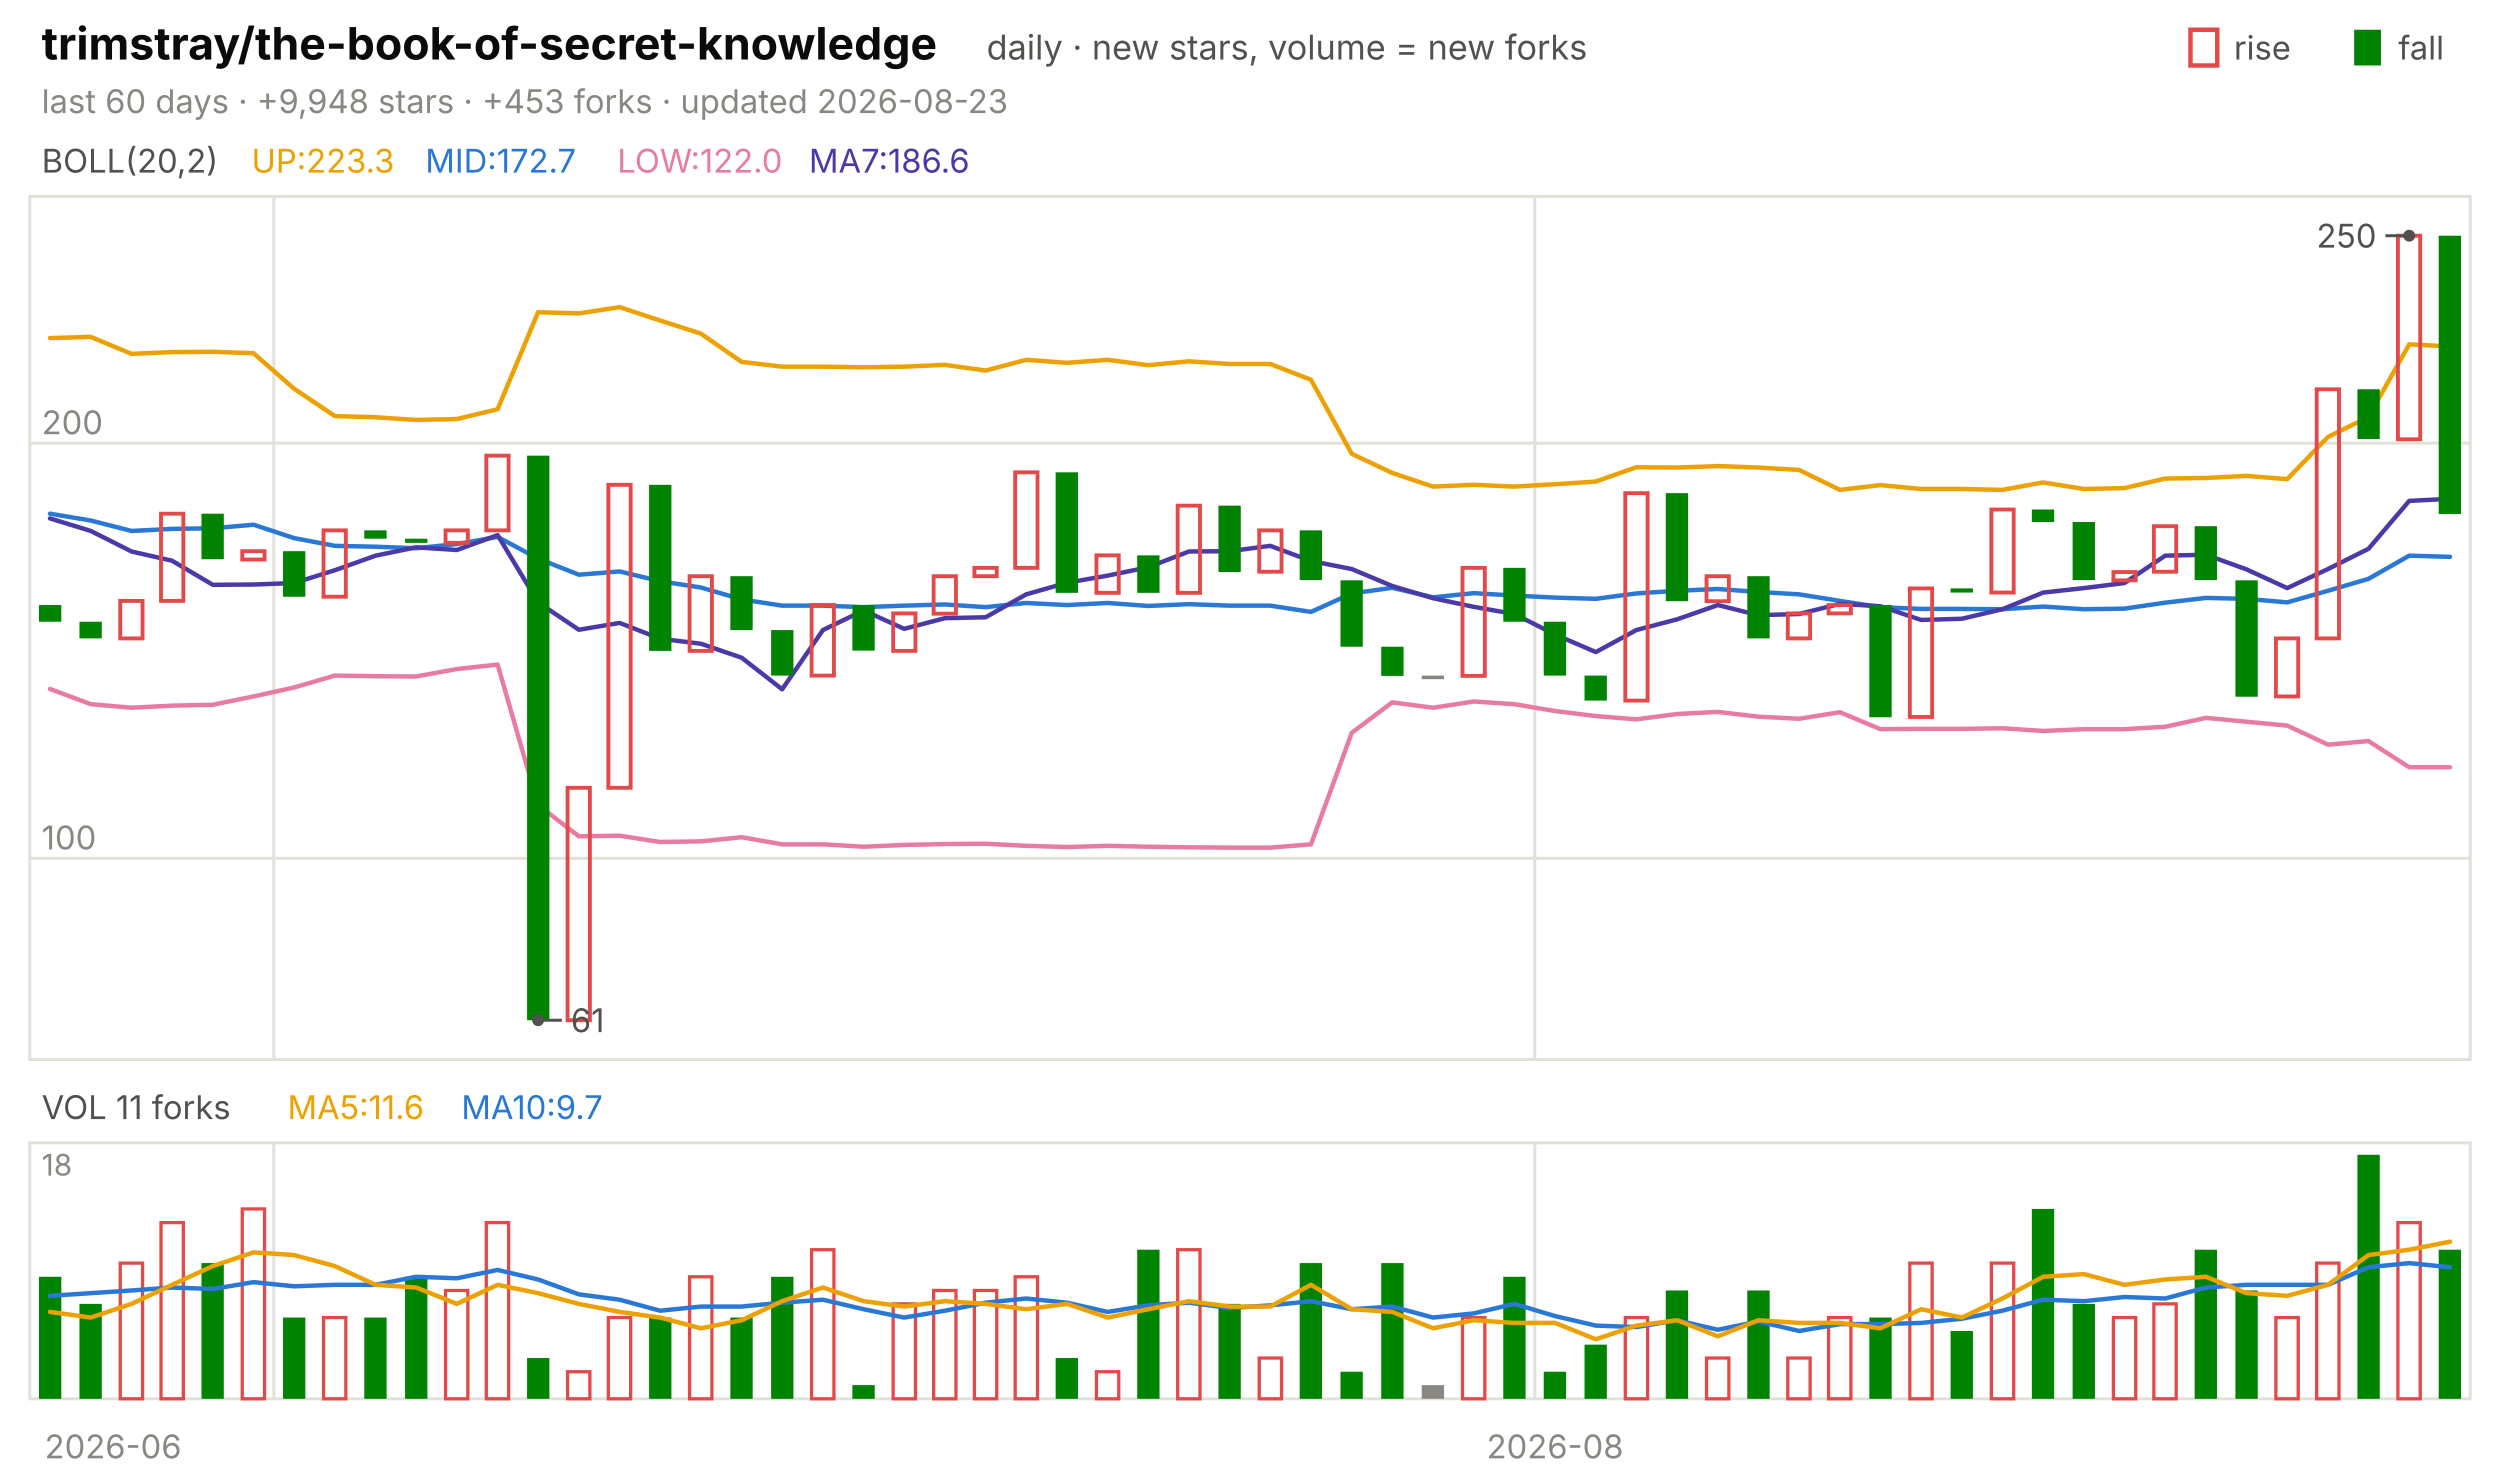
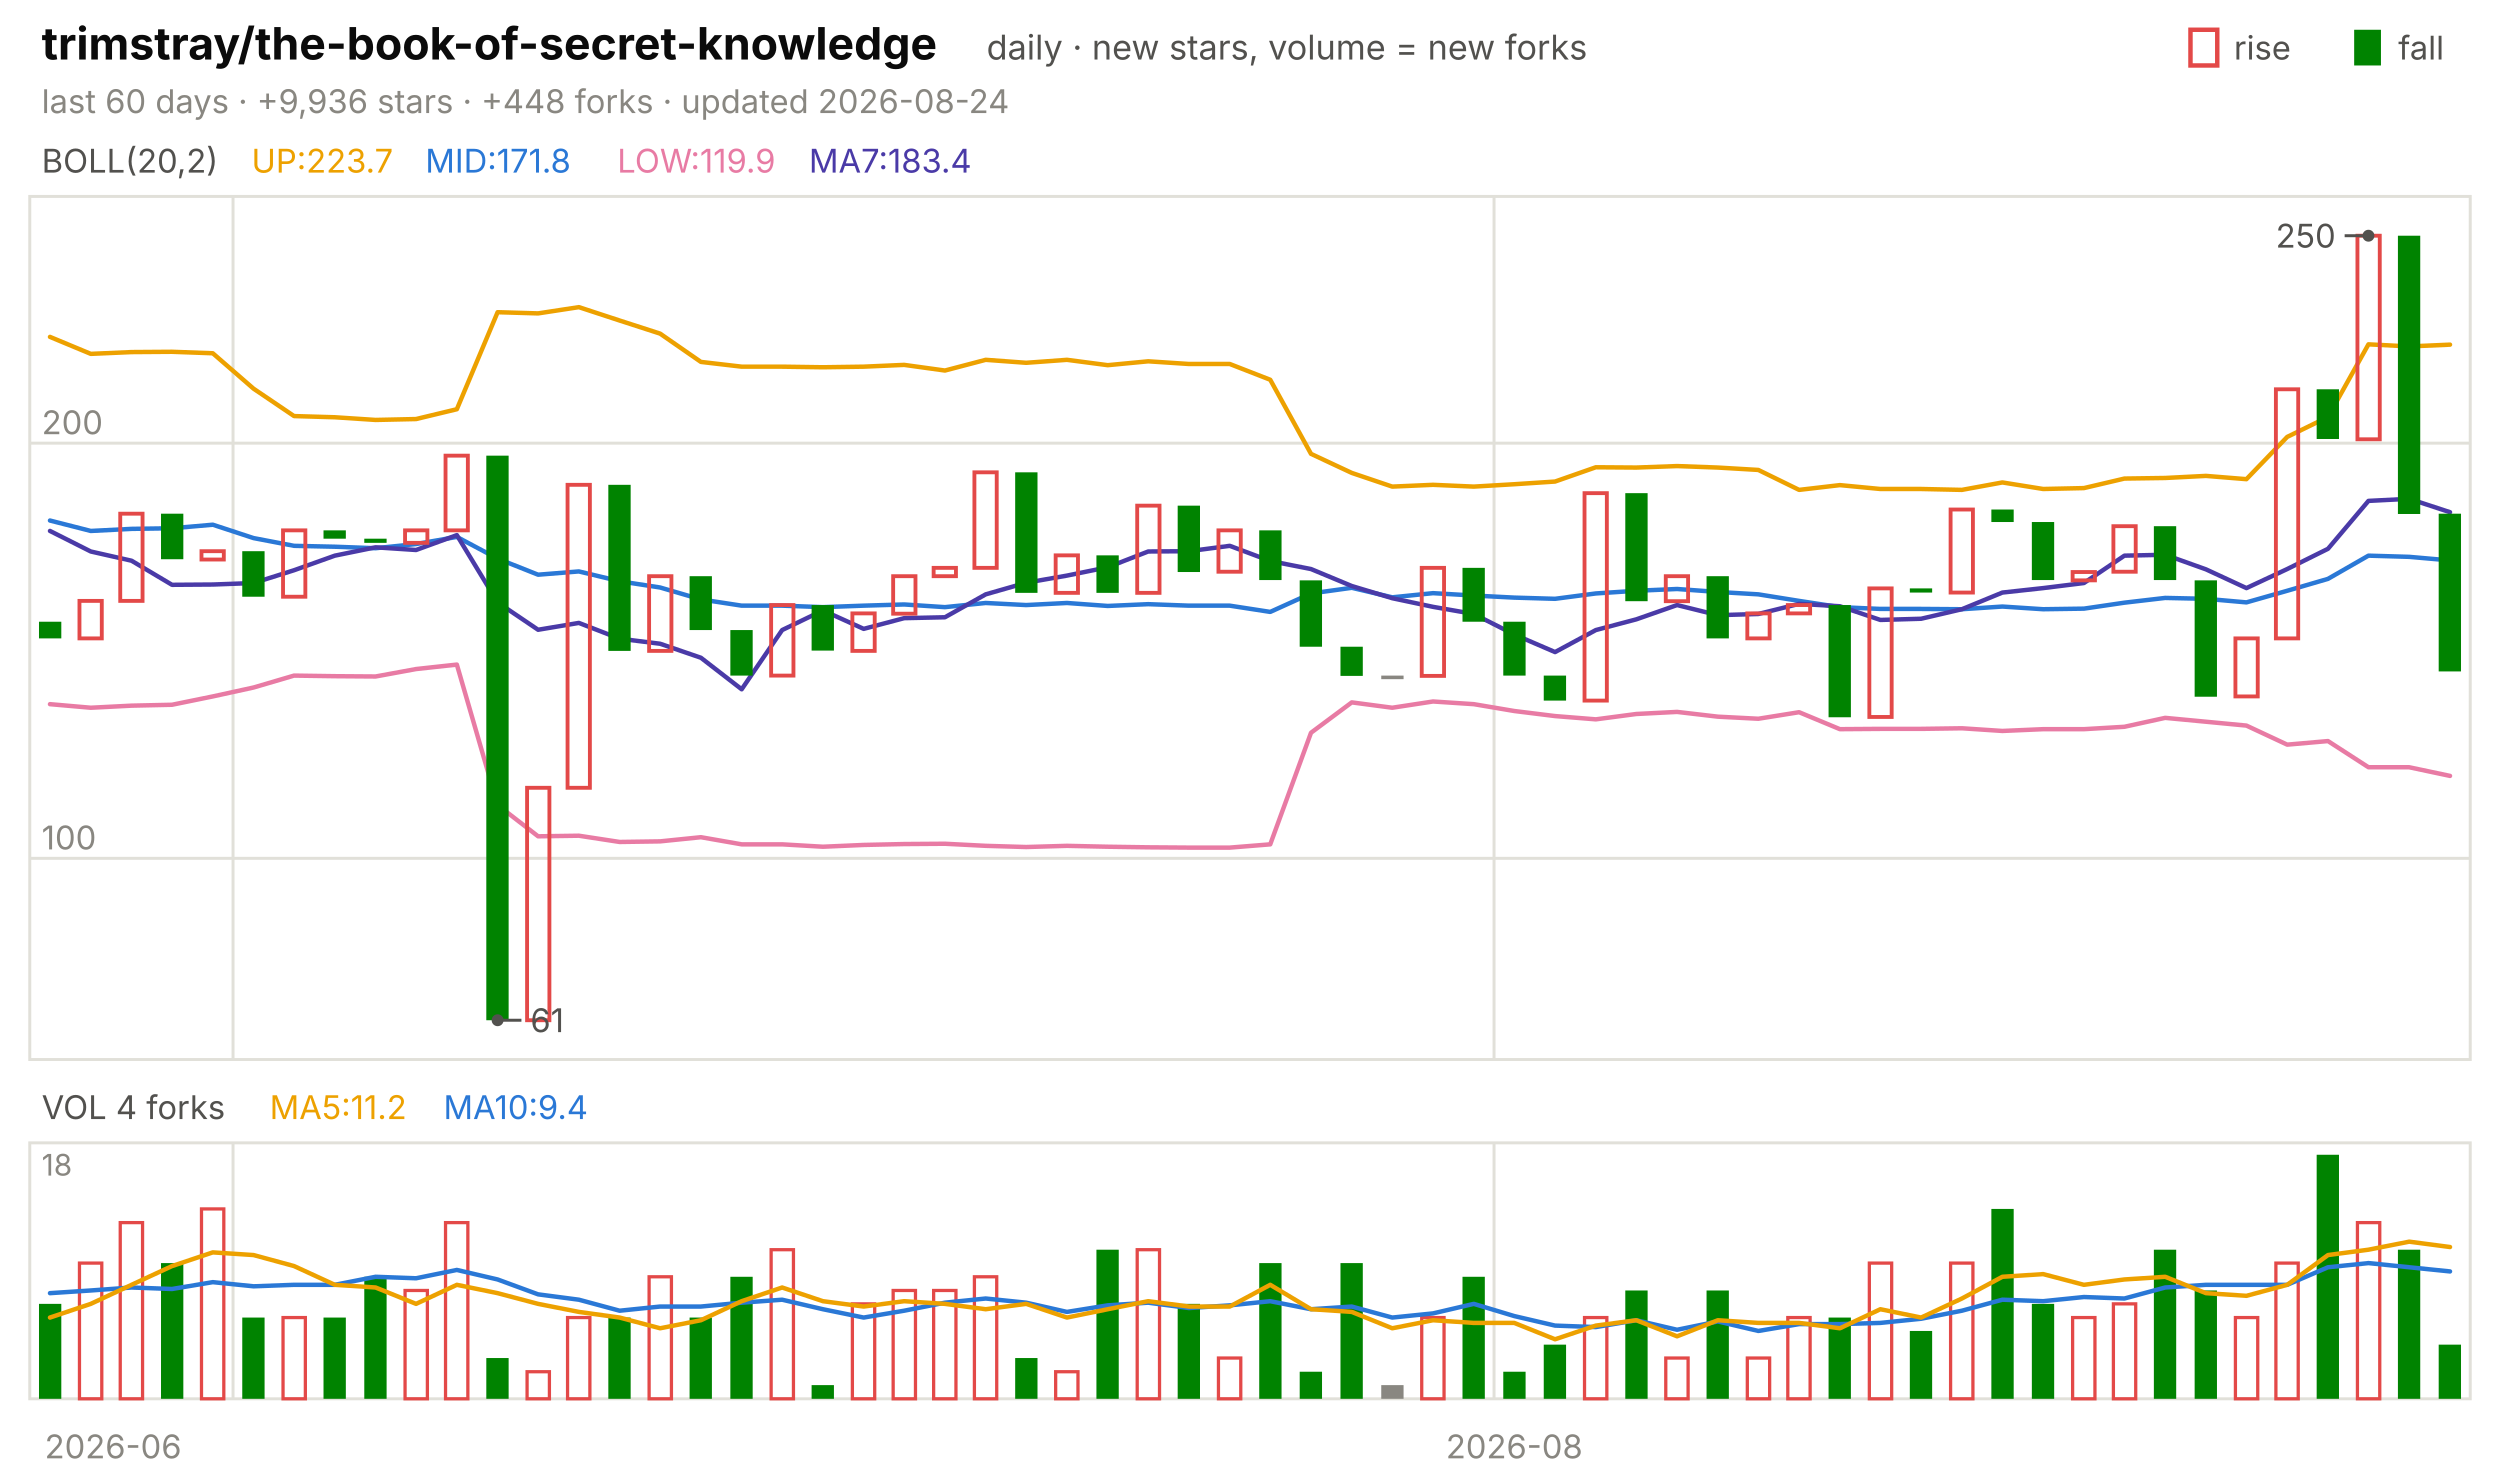
<svg xmlns="http://www.w3.org/2000/svg" viewBox="0 0 840 496" width="840" height="496" font-family="-apple-system,'Segoe UI',system-ui,sans-serif" role="img" aria-label="trimstray/the-book-of-secret-knowledge candlestick chart">
  <text x="14.0" y="20.0" font-size="15" fill="#0b0b0b" font-weight="650">trimstray/the-book-of-secret-knowledge</text>
  <text x="331.5" y="20.0" font-size="11.5" fill="#52514e">daily · new stars, volume = new forks</text>
  <text x="805.8" y="20.0" font-size="11.0" fill="#52514e">fall</text>
  <rect x="791" y="10" width="9" height="12" fill="#008300" />
  <text x="750.6" y="20.0" font-size="11.0" fill="#52514e">rise</text>
  <rect x="736" y="10" width="9" height="12" fill="none" stroke="#e34948" stroke-width="1.5" />
-   <text x="14.0" y="38.0" font-size="11.0" fill="#898781">last 60 days · +9,948 stars · +453 forks · updated 2026-08-23</text>
+   <text x="14.0" y="38.0" font-size="11.0" fill="#898781">last 60 days · +9,936 stars · +448 forks · updated 2026-08-24</text>
  <rect x="10" y="66" width="820" height="290" fill="none" stroke="#e1e0d9" />
  <rect x="10" y="384" width="820" height="86" fill="none" stroke="#e1e0d9" />
  <text x="38.0" y="490.0" font-size="11.0" fill="#898781" text-anchor="middle">2026-06</text>
-   <line x1="92.0" y1="66.0" x2="92.0" y2="356.0" stroke="#e1e0d9" stroke-width="1.0" />
-   <line x1="92.0" y1="384.0" x2="92.0" y2="470.0" stroke="#e1e0d9" stroke-width="1.0" />
-   <line x1="515.7" y1="66.0" x2="515.7" y2="356.0" stroke="#e1e0d9" stroke-width="1.0" />
-   <line x1="515.7" y1="384.0" x2="515.7" y2="470.0" stroke="#e1e0d9" stroke-width="1.0" />
-   <text x="522.5" y="490.0" font-size="11.0" fill="#898781" text-anchor="middle">2026-08</text>
+   <line x1="78.3" y1="66.0" x2="78.3" y2="356.0" stroke="#e1e0d9" stroke-width="1.0" />
+   <line x1="78.3" y1="384.0" x2="78.3" y2="470.0" stroke="#e1e0d9" stroke-width="1.0" />
+   <line x1="502.0" y1="66.0" x2="502.0" y2="356.0" stroke="#e1e0d9" stroke-width="1.0" />
+   <line x1="502.0" y1="384.0" x2="502.0" y2="470.0" stroke="#e1e0d9" stroke-width="1.0" />
+   <text x="508.8" y="490.0" font-size="11.0" fill="#898781" text-anchor="middle">2026-08</text>
  <text x="14.0" y="58.0" font-size="11.0" fill="#52514e">BOLL(20,2)</text>
-   <text x="84.5" y="58.0" font-size="11.0" fill="#eda100">UP:223.3</text>
-   <text x="142.9" y="58.0" font-size="11.0" fill="#2a78d6">MID:172.7</text>
-   <text x="207.4" y="58.0" font-size="11.0" fill="#e87ba4">LOW:122.0</text>
-   <text x="271.8" y="58.0" font-size="11.0" fill="#4a3aa7">MA7:186.6</text>
+   <text x="84.5" y="58.0" font-size="11.0" fill="#eda100">UP:223.7</text>
+   <text x="142.9" y="58.0" font-size="11.0" fill="#2a78d6">MID:171.8</text>
+   <text x="207.4" y="58.0" font-size="11.0" fill="#e87ba4">LOW:119.9</text>
+   <text x="271.8" y="58.0" font-size="11.0" fill="#4a3aa7">MA7:183.4</text>
  <line x1="10.0" y1="288.4" x2="830.0" y2="288.4" stroke="#e1e0d9" stroke-width="1.0" />
  <text x="14.0" y="285.4" font-size="11.0" fill="#898781">100</text>
  <line x1="10.0" y1="148.9" x2="830.0" y2="148.9" stroke="#e1e0d9" stroke-width="1.0" />
  <text x="14.0" y="145.9" font-size="11.0" fill="#898781">200</text>
-   <polyline points="16.8,113.6 30.5,113.2 44.2,118.9 57.8,118.3 71.5,118.2 85.2,118.7 98.8,130.6 112.5,139.8 126.2,140.2 139.8,141.1 153.5,140.8 167.2,137.5 180.8,104.9 194.5,105.3 208.2,103.2 221.8,107.7 235.5,112.1 249.2,121.6 262.8,123.2 276.5,123.2 290.2,123.4 303.8,123.2 317.5,122.6 331.2,124.5 344.8,120.9 358.5,121.9 372.2,120.9 385.8,122.7 399.5,121.4 413.2,122.3 426.8,122.3 440.5,127.6 454.2,152.5 467.8,158.9 481.5,163.5 495.2,162.9 508.8,163.5 522.5,162.7 536.2,161.8 549.8,157.0 563.5,157.1 577.2,156.6 590.8,157.1 604.5,157.9 618.2,164.6 631.8,163.0 645.5,164.3 659.2,164.3 672.8,164.6 686.5,162.1 700.2,164.3 713.8,164.0 727.5,160.8 741.2,160.6 754.8,159.9 768.5,161.0 782.2,146.8 795.8,140.1 809.5,115.7 823.2,116.4" fill="none" stroke="#eda100" stroke-width="1.5" stroke-linejoin="round" stroke-linecap="round" />
-   <polyline points="16.8,172.6 30.5,174.9 44.2,178.4 57.8,177.7 71.5,177.5 85.2,176.3 98.8,180.8 112.5,183.4 126.2,183.7 139.8,184.2 153.5,182.8 167.2,180.4 180.8,187.7 194.5,193.1 208.2,192.0 221.8,195.3 235.5,197.4 249.2,201.4 262.8,203.5 276.5,203.5 290.2,204.0 303.8,203.5 317.5,203.1 331.2,204.0 344.8,202.6 358.5,203.3 372.2,202.6 385.8,203.6 399.5,203.0 413.2,203.5 426.8,203.5 440.5,205.6 454.2,199.4 467.8,197.5 481.5,200.7 495.2,199.3 508.8,200.1 522.5,200.8 536.2,201.2 549.8,199.4 563.5,198.5 577.2,197.9 590.8,198.9 604.5,199.7 618.2,201.9 631.8,204.0 645.5,204.6 659.2,204.6 672.8,204.7 686.5,203.8 700.2,204.7 713.8,204.5 727.5,202.5 741.2,200.9 754.8,201.2 768.5,202.4 782.2,198.5 795.8,194.5 809.5,186.7 823.2,187.1" fill="none" stroke="#2a78d6" stroke-width="1.5" stroke-linejoin="round" stroke-linecap="round" />
-   <polyline points="16.8,231.5 30.5,236.6 44.2,237.8 57.8,237.1 71.5,236.8 85.2,234.0 98.8,231.0 112.5,227.0 126.2,227.2 139.8,227.3 153.5,224.8 167.2,223.3 180.8,270.5 194.5,281.0 208.2,280.8 221.8,282.9 235.5,282.7 249.2,281.3 262.8,283.7 276.5,283.7 290.2,284.5 303.8,283.9 317.5,283.6 331.2,283.5 344.8,284.2 358.5,284.6 372.2,284.2 385.8,284.5 399.5,284.7 413.2,284.8 426.8,284.8 440.5,283.7 454.2,246.2 467.8,236.0 481.5,237.8 495.2,235.7 508.8,236.6 522.5,238.9 536.2,240.6 549.8,241.7 563.5,239.9 577.2,239.2 590.8,240.8 604.5,241.5 618.2,239.3 631.8,245.0 645.5,244.9 659.2,244.9 672.8,244.7 686.5,245.6 700.2,245.0 713.8,245.0 727.5,244.2 741.2,241.2 754.8,242.5 768.5,243.8 782.2,250.2 795.8,249.0 809.5,257.8 823.2,257.8" fill="none" stroke="#e87ba4" stroke-width="1.5" stroke-linejoin="round" stroke-linecap="round" />
-   <polyline points="16.8,174.2 30.5,178.4 44.2,185.3 57.8,188.4 71.5,196.5 85.2,196.4 98.8,195.9 112.5,191.6 126.2,186.7 139.8,183.9 153.5,184.8 167.2,179.8 180.8,202.4 194.5,211.6 208.2,209.3 221.8,214.6 235.5,216.3 249.2,221.0 262.8,231.6 276.5,211.7 290.2,205.1 303.8,211.3 317.5,207.7 331.2,207.4 344.8,199.7 358.5,195.8 372.2,193.4 385.8,190.6 399.5,185.3 413.2,185.2 426.8,183.4 440.5,188.5 454.2,191.2 467.8,196.9 481.5,201.0 495.2,203.9 508.8,206.3 522.5,213.2 536.2,219.1 549.8,211.7 563.5,208.1 577.2,203.3 590.8,206.7 604.5,206.3 618.2,202.9 631.8,203.7 645.5,208.3 659.2,207.9 672.8,204.7 686.5,199.1 700.2,197.6 713.8,195.9 727.5,186.7 741.2,186.4 754.8,191.3 768.5,197.6 782.2,191.2 795.8,184.4 809.5,168.3 823.2,167.6" fill="none" stroke="#4a3aa7" stroke-width="1.5" stroke-linejoin="round" stroke-linecap="round" />
-   <rect x="13.1" y="203.3" width="7.5" height="5.6" fill="#008300" />
-   <rect x="26.7" y="208.9" width="7.5" height="5.6" fill="#008300" />
-   <rect x="40.4" y="201.9" width="7.5" height="12.6" fill="none" stroke="#e34948" stroke-width="1.3" />
-   <rect x="54.1" y="172.6" width="7.5" height="29.3" fill="none" stroke="#e34948" stroke-width="1.3" />
-   <rect x="67.7" y="172.6" width="7.5" height="15.3" fill="#008300" />
-   <rect x="81.4" y="185.2" width="7.5" height="2.8" fill="none" stroke="#e34948" stroke-width="1.3" />
-   <rect x="95.1" y="185.2" width="7.5" height="15.3" fill="#008300" />
-   <rect x="108.7" y="178.2" width="7.5" height="22.3" fill="none" stroke="#e34948" stroke-width="1.3" />
-   <rect x="122.4" y="178.2" width="7.5" height="2.8" fill="#008300" />
-   <rect x="136.1" y="181.0" width="7.5" height="1.4" fill="#008300" />
-   <rect x="149.7" y="178.2" width="7.5" height="4.2" fill="none" stroke="#e34948" stroke-width="1.3" />
-   <rect x="163.4" y="153.1" width="7.5" height="25.1" fill="none" stroke="#e34948" stroke-width="1.3" />
-   <rect x="177.1" y="153.1" width="7.5" height="189.7" fill="#008300" />
-   <rect x="190.7" y="264.7" width="7.5" height="78.1" fill="none" stroke="#e34948" stroke-width="1.3" />
-   <rect x="204.4" y="162.9" width="7.5" height="101.8" fill="none" stroke="#e34948" stroke-width="1.3" />
-   <rect x="218.1" y="162.9" width="7.5" height="55.8" fill="#008300" />
-   <rect x="231.7" y="193.6" width="7.5" height="25.1" fill="none" stroke="#e34948" stroke-width="1.3" />
-   <rect x="245.4" y="193.6" width="7.5" height="18.1" fill="#008300" />
-   <rect x="259.1" y="211.7" width="7.5" height="15.3" fill="#008300" />
-   <rect x="272.7" y="203.3" width="7.5" height="23.7" fill="none" stroke="#e34948" stroke-width="1.3" />
-   <rect x="286.4" y="203.3" width="7.5" height="15.3" fill="#008300" />
-   <rect x="300.1" y="206.1" width="7.5" height="12.6" fill="none" stroke="#e34948" stroke-width="1.3" />
-   <rect x="313.7" y="193.6" width="7.5" height="12.6" fill="none" stroke="#e34948" stroke-width="1.3" />
-   <rect x="327.4" y="190.8" width="7.5" height="2.8" fill="none" stroke="#e34948" stroke-width="1.3" />
-   <rect x="341.1" y="158.7" width="7.5" height="32.1" fill="none" stroke="#e34948" stroke-width="1.3" />
-   <rect x="354.7" y="158.7" width="7.5" height="40.5" fill="#008300" />
-   <rect x="368.4" y="186.6" width="7.5" height="12.6" fill="none" stroke="#e34948" stroke-width="1.3" />
-   <rect x="382.1" y="186.6" width="7.5" height="12.6" fill="#008300" />
-   <rect x="395.7" y="169.9" width="7.5" height="29.3" fill="none" stroke="#e34948" stroke-width="1.3" />
-   <rect x="409.4" y="169.9" width="7.5" height="22.3" fill="#008300" />
-   <rect x="423.1" y="178.2" width="7.5" height="13.9" fill="none" stroke="#e34948" stroke-width="1.3" />
-   <rect x="436.7" y="178.2" width="7.5" height="16.7" fill="#008300" />
-   <rect x="450.4" y="195.0" width="7.5" height="22.3" fill="#008300" />
-   <rect x="464.1" y="217.3" width="7.5" height="9.8" fill="#008300" />
-   <rect x="477.7" y="227.0" width="7.5" height="1.2" fill="#898781" />
-   <rect x="491.4" y="190.8" width="7.5" height="36.3" fill="none" stroke="#e34948" stroke-width="1.3" />
-   <rect x="505.1" y="190.8" width="7.5" height="18.1" fill="#008300" />
-   <rect x="518.7" y="208.9" width="7.5" height="18.1" fill="#008300" />
-   <rect x="532.4" y="227.0" width="7.5" height="8.4" fill="#008300" />
-   <rect x="546.1" y="165.7" width="7.5" height="69.7" fill="none" stroke="#e34948" stroke-width="1.3" />
-   <rect x="559.7" y="165.7" width="7.5" height="36.3" fill="#008300" />
-   <rect x="573.4" y="193.6" width="7.5" height="8.4" fill="none" stroke="#e34948" stroke-width="1.3" />
-   <rect x="587.1" y="193.6" width="7.5" height="20.9" fill="#008300" />
-   <rect x="600.7" y="206.1" width="7.5" height="8.4" fill="none" stroke="#e34948" stroke-width="1.3" />
-   <rect x="614.4" y="203.3" width="7.5" height="2.8" fill="none" stroke="#e34948" stroke-width="1.3" />
-   <rect x="628.1" y="203.3" width="7.5" height="37.7" fill="#008300" />
-   <rect x="641.7" y="197.7" width="7.5" height="43.2" fill="none" stroke="#e34948" stroke-width="1.3" />
-   <rect x="655.4" y="197.7" width="7.5" height="1.4" fill="#008300" />
-   <rect x="669.1" y="171.2" width="7.5" height="27.9" fill="none" stroke="#e34948" stroke-width="1.3" />
-   <rect x="682.7" y="171.2" width="7.5" height="4.2" fill="#008300" />
-   <rect x="696.4" y="175.4" width="7.5" height="19.5" fill="#008300" />
-   <rect x="710.1" y="192.2" width="7.5" height="2.8" fill="none" stroke="#e34948" stroke-width="1.3" />
-   <rect x="723.7" y="176.8" width="7.5" height="15.3" fill="none" stroke="#e34948" stroke-width="1.3" />
-   <rect x="737.4" y="176.8" width="7.5" height="18.1" fill="#008300" />
-   <rect x="751.1" y="195.0" width="7.5" height="39.1" fill="#008300" />
-   <rect x="764.7" y="214.5" width="7.5" height="19.5" fill="none" stroke="#e34948" stroke-width="1.3" />
-   <rect x="778.4" y="130.8" width="7.5" height="83.7" fill="none" stroke="#e34948" stroke-width="1.3" />
-   <rect x="792.1" y="130.8" width="7.5" height="16.7" fill="#008300" />
-   <rect x="805.7" y="79.2" width="7.5" height="68.4" fill="none" stroke="#e34948" stroke-width="1.3" />
-   <rect x="819.4" y="79.2" width="7.5" height="93.5" fill="#008300" />
-   <circle cx="809.5" cy="79.2" r="2" fill="#52514e" />
-   <line x1="809.5" y1="79.2" x2="801.5" y2="79.2" stroke="#52514e" stroke-width="1.0" />
-   <text x="798.5" y="83.2" font-size="11.0" fill="#52514e" text-anchor="end">250</text>
-   <circle cx="180.8" cy="342.8" r="2" fill="#52514e" />
-   <line x1="180.8" y1="342.8" x2="188.8" y2="342.8" stroke="#52514e" stroke-width="1.0" />
-   <text x="191.8" y="346.8" font-size="11.0" fill="#52514e">61</text>
-   <text x="14.0" y="376.0" font-size="11.0" fill="#52514e">VOL 11 forks</text>
-   <text x="96.6" y="376.0" font-size="11.0" fill="#eda100">MA5:11.6</text>
-   <text x="155.0" y="376.0" font-size="11.0" fill="#2a78d6">MA10:9.7</text>
+   <polyline points="16.8,113.2 30.5,118.9 44.2,118.3 57.8,118.2 71.5,118.7 85.2,130.6 98.8,139.8 112.5,140.2 126.2,141.1 139.8,140.8 153.5,137.5 167.2,104.9 180.8,105.3 194.5,103.2 208.2,107.7 221.8,112.1 235.5,121.6 249.2,123.2 262.8,123.2 276.5,123.4 290.2,123.2 303.8,122.6 317.5,124.5 331.2,120.9 344.8,121.9 358.5,120.9 372.2,122.7 385.8,121.4 399.5,122.3 413.2,122.3 426.8,127.6 440.5,152.5 454.2,158.9 467.8,163.5 481.5,162.9 495.2,163.5 508.8,162.7 522.5,161.8 536.2,157.0 549.8,157.1 563.5,156.6 577.2,157.1 590.8,157.9 604.5,164.6 618.2,163.0 631.8,164.3 645.5,164.3 659.2,164.6 672.8,162.1 686.5,164.3 700.2,164.0 713.8,160.8 727.5,160.6 741.2,159.9 754.8,161.0 768.5,146.8 782.2,140.1 795.8,115.7 809.5,116.4 823.2,115.8" fill="none" stroke="#eda100" stroke-width="1.5" stroke-linejoin="round" stroke-linecap="round" />
+   <polyline points="16.8,174.9 30.5,178.4 44.2,177.7 57.8,177.5 71.5,176.3 85.2,180.8 98.8,183.4 112.5,183.7 126.2,184.2 139.8,182.8 153.5,180.4 167.2,187.7 180.8,193.1 194.5,192.0 208.2,195.3 221.8,197.4 235.5,201.4 249.2,203.5 262.8,203.5 276.5,204.0 290.2,203.5 303.8,203.1 317.5,204.0 331.2,202.6 344.8,203.3 358.5,202.6 372.2,203.6 385.8,203.0 399.5,203.5 413.2,203.5 426.8,205.6 440.5,199.4 454.2,197.5 467.8,200.7 481.5,199.3 495.2,200.1 508.8,200.8 522.5,201.2 536.2,199.4 549.8,198.5 563.5,197.9 577.2,198.9 590.8,199.7 604.5,201.9 618.2,204.0 631.8,204.6 645.5,204.6 659.2,204.7 672.8,203.8 686.5,204.7 700.2,204.5 713.8,202.5 727.5,200.9 741.2,201.2 754.8,202.4 768.5,198.5 782.2,194.5 795.8,186.7 809.5,187.1 823.2,188.3" fill="none" stroke="#2a78d6" stroke-width="1.5" stroke-linejoin="round" stroke-linecap="round" />
+   <polyline points="16.8,236.6 30.5,237.8 44.2,237.1 57.8,236.8 71.5,234.0 85.2,231.0 98.8,227.0 112.5,227.2 126.2,227.3 139.8,224.8 153.5,223.3 167.2,270.5 180.8,281.0 194.5,280.8 208.2,282.9 221.8,282.7 235.5,281.3 249.2,283.7 262.8,283.7 276.5,284.5 290.2,283.9 303.8,283.6 317.5,283.5 331.2,284.2 344.8,284.6 358.5,284.2 372.2,284.5 385.8,284.7 399.5,284.8 413.2,284.8 426.8,283.7 440.5,246.2 454.2,236.0 467.8,237.8 481.5,235.7 495.2,236.6 508.8,238.9 522.5,240.6 536.2,241.7 549.8,239.9 563.5,239.2 577.2,240.8 590.8,241.5 604.5,239.3 618.2,245.0 631.8,244.9 645.5,244.9 659.2,244.7 672.8,245.6 686.5,245.0 700.2,245.0 713.8,244.2 727.5,241.2 741.2,242.5 754.8,243.8 768.5,250.2 782.2,249.0 795.8,257.8 809.5,257.8 823.2,260.7" fill="none" stroke="#e87ba4" stroke-width="1.5" stroke-linejoin="round" stroke-linecap="round" />
+   <polyline points="16.8,178.4 30.5,185.3 44.2,188.4 57.8,196.5 71.5,196.4 85.2,195.9 98.8,191.6 112.5,186.7 126.2,183.9 139.8,184.8 153.5,179.8 167.2,202.4 180.8,211.6 194.5,209.3 208.2,214.6 221.8,216.3 235.5,221.0 249.2,231.6 262.8,211.7 276.5,205.1 290.2,211.3 303.8,207.7 317.5,207.4 331.2,199.7 344.8,195.8 358.5,193.4 372.2,190.6 385.8,185.3 399.5,185.2 413.2,183.4 426.8,188.5 440.5,191.2 454.2,196.9 467.8,201.0 481.5,203.9 495.2,206.3 508.8,213.2 522.5,219.1 536.2,211.7 549.8,208.1 563.5,203.3 577.2,206.7 590.8,206.3 604.5,202.9 618.2,203.7 631.8,208.3 645.5,207.9 659.2,204.7 672.8,199.1 686.5,197.6 700.2,195.9 713.8,186.7 727.5,186.4 741.2,191.3 754.8,197.6 768.5,191.2 782.2,184.4 795.8,168.3 809.5,167.6 823.2,172.1" fill="none" stroke="#4a3aa7" stroke-width="1.5" stroke-linejoin="round" stroke-linecap="round" />
+   <rect x="13.1" y="208.9" width="7.5" height="5.6" fill="#008300" />
+   <rect x="26.7" y="201.9" width="7.5" height="12.6" fill="none" stroke="#e34948" stroke-width="1.3" />
+   <rect x="40.4" y="172.6" width="7.5" height="29.3" fill="none" stroke="#e34948" stroke-width="1.3" />
+   <rect x="54.1" y="172.6" width="7.5" height="15.3" fill="#008300" />
+   <rect x="67.7" y="185.2" width="7.5" height="2.8" fill="none" stroke="#e34948" stroke-width="1.3" />
+   <rect x="81.4" y="185.2" width="7.5" height="15.3" fill="#008300" />
+   <rect x="95.1" y="178.2" width="7.5" height="22.3" fill="none" stroke="#e34948" stroke-width="1.3" />
+   <rect x="108.7" y="178.2" width="7.5" height="2.8" fill="#008300" />
+   <rect x="122.4" y="181.0" width="7.5" height="1.4" fill="#008300" />
+   <rect x="136.1" y="178.2" width="7.5" height="4.2" fill="none" stroke="#e34948" stroke-width="1.3" />
+   <rect x="149.7" y="153.1" width="7.5" height="25.1" fill="none" stroke="#e34948" stroke-width="1.3" />
+   <rect x="163.4" y="153.1" width="7.5" height="189.7" fill="#008300" />
+   <rect x="177.1" y="264.7" width="7.5" height="78.1" fill="none" stroke="#e34948" stroke-width="1.3" />
+   <rect x="190.7" y="162.9" width="7.5" height="101.8" fill="none" stroke="#e34948" stroke-width="1.3" />
+   <rect x="204.4" y="162.9" width="7.5" height="55.8" fill="#008300" />
+   <rect x="218.1" y="193.6" width="7.5" height="25.1" fill="none" stroke="#e34948" stroke-width="1.3" />
+   <rect x="231.7" y="193.6" width="7.5" height="18.1" fill="#008300" />
+   <rect x="245.4" y="211.7" width="7.5" height="15.3" fill="#008300" />
+   <rect x="259.1" y="203.3" width="7.5" height="23.7" fill="none" stroke="#e34948" stroke-width="1.3" />
+   <rect x="272.7" y="203.3" width="7.5" height="15.3" fill="#008300" />
+   <rect x="286.4" y="206.1" width="7.5" height="12.6" fill="none" stroke="#e34948" stroke-width="1.3" />
+   <rect x="300.1" y="193.6" width="7.5" height="12.6" fill="none" stroke="#e34948" stroke-width="1.3" />
+   <rect x="313.7" y="190.8" width="7.5" height="2.8" fill="none" stroke="#e34948" stroke-width="1.3" />
+   <rect x="327.4" y="158.7" width="7.5" height="32.1" fill="none" stroke="#e34948" stroke-width="1.3" />
+   <rect x="341.1" y="158.7" width="7.5" height="40.5" fill="#008300" />
+   <rect x="354.7" y="186.6" width="7.5" height="12.6" fill="none" stroke="#e34948" stroke-width="1.3" />
+   <rect x="368.4" y="186.6" width="7.5" height="12.6" fill="#008300" />
+   <rect x="382.1" y="169.9" width="7.5" height="29.3" fill="none" stroke="#e34948" stroke-width="1.3" />
+   <rect x="395.7" y="169.9" width="7.5" height="22.3" fill="#008300" />
+   <rect x="409.4" y="178.2" width="7.5" height="13.9" fill="none" stroke="#e34948" stroke-width="1.3" />
+   <rect x="423.1" y="178.2" width="7.5" height="16.7" fill="#008300" />
+   <rect x="436.7" y="195.0" width="7.5" height="22.3" fill="#008300" />
+   <rect x="450.4" y="217.3" width="7.5" height="9.8" fill="#008300" />
+   <rect x="464.1" y="227.0" width="7.5" height="1.2" fill="#898781" />
+   <rect x="477.7" y="190.8" width="7.5" height="36.3" fill="none" stroke="#e34948" stroke-width="1.3" />
+   <rect x="491.4" y="190.8" width="7.5" height="18.1" fill="#008300" />
+   <rect x="505.1" y="208.9" width="7.5" height="18.1" fill="#008300" />
+   <rect x="518.7" y="227.0" width="7.5" height="8.4" fill="#008300" />
+   <rect x="532.4" y="165.7" width="7.5" height="69.7" fill="none" stroke="#e34948" stroke-width="1.3" />
+   <rect x="546.1" y="165.7" width="7.5" height="36.3" fill="#008300" />
+   <rect x="559.7" y="193.6" width="7.5" height="8.4" fill="none" stroke="#e34948" stroke-width="1.3" />
+   <rect x="573.4" y="193.6" width="7.5" height="20.9" fill="#008300" />
+   <rect x="587.1" y="206.1" width="7.5" height="8.4" fill="none" stroke="#e34948" stroke-width="1.3" />
+   <rect x="600.7" y="203.3" width="7.5" height="2.8" fill="none" stroke="#e34948" stroke-width="1.3" />
+   <rect x="614.4" y="203.3" width="7.5" height="37.7" fill="#008300" />
+   <rect x="628.1" y="197.7" width="7.5" height="43.2" fill="none" stroke="#e34948" stroke-width="1.3" />
+   <rect x="641.7" y="197.7" width="7.5" height="1.4" fill="#008300" />
+   <rect x="655.4" y="171.2" width="7.5" height="27.9" fill="none" stroke="#e34948" stroke-width="1.3" />
+   <rect x="669.1" y="171.2" width="7.5" height="4.2" fill="#008300" />
+   <rect x="682.7" y="175.4" width="7.5" height="19.5" fill="#008300" />
+   <rect x="696.4" y="192.2" width="7.5" height="2.8" fill="none" stroke="#e34948" stroke-width="1.3" />
+   <rect x="710.1" y="176.8" width="7.5" height="15.3" fill="none" stroke="#e34948" stroke-width="1.3" />
+   <rect x="723.7" y="176.8" width="7.5" height="18.1" fill="#008300" />
+   <rect x="737.4" y="195.0" width="7.5" height="39.1" fill="#008300" />
+   <rect x="751.1" y="214.5" width="7.5" height="19.5" fill="none" stroke="#e34948" stroke-width="1.3" />
+   <rect x="764.7" y="130.8" width="7.5" height="83.7" fill="none" stroke="#e34948" stroke-width="1.3" />
+   <rect x="778.4" y="130.8" width="7.5" height="16.7" fill="#008300" />
+   <rect x="792.1" y="79.2" width="7.5" height="68.4" fill="none" stroke="#e34948" stroke-width="1.3" />
+   <rect x="805.7" y="79.2" width="7.5" height="93.5" fill="#008300" />
+   <rect x="819.4" y="172.6" width="7.5" height="53.0" fill="#008300" />
+   <circle cx="795.8" cy="79.2" r="2" fill="#52514e" />
+   <line x1="795.8" y1="79.2" x2="787.8" y2="79.2" stroke="#52514e" stroke-width="1.0" />
+   <text x="784.8" y="83.2" font-size="11.0" fill="#52514e" text-anchor="end">250</text>
+   <circle cx="167.2" cy="342.8" r="2" fill="#52514e" />
+   <line x1="167.2" y1="342.8" x2="175.2" y2="342.8" stroke="#52514e" stroke-width="1.0" />
+   <text x="178.2" y="346.8" font-size="11.0" fill="#52514e">61</text>
+   <text x="14.0" y="376.0" font-size="11.0" fill="#52514e">VOL 4 forks</text>
+   <text x="90.6" y="376.0" font-size="11.0" fill="#eda100">MA5:11.2</text>
+   <text x="149.0" y="376.0" font-size="11.0" fill="#2a78d6">MA10:9.4</text>
  <text x="14.0" y="395.0" font-size="10" fill="#898781">18</text>
-   <rect x="13.1" y="429.0" width="7.5" height="41.0" fill="#008300" />
-   <rect x="26.7" y="438.1" width="7.5" height="31.9" fill="#008300" />
-   <rect x="40.4" y="424.4" width="7.5" height="45.6" fill="none" stroke="#e34948" stroke-width="1.1" />
-   <rect x="54.1" y="410.8" width="7.5" height="59.2" fill="none" stroke="#e34948" stroke-width="1.1" />
-   <rect x="67.7" y="424.4" width="7.5" height="45.6" fill="#008300" />
-   <rect x="81.4" y="406.2" width="7.5" height="63.8" fill="none" stroke="#e34948" stroke-width="1.1" />
-   <rect x="95.1" y="442.7" width="7.5" height="27.3" fill="#008300" />
-   <rect x="108.7" y="442.7" width="7.5" height="27.3" fill="none" stroke="#e34948" stroke-width="1.1" />
-   <rect x="122.4" y="442.7" width="7.5" height="27.3" fill="#008300" />
-   <rect x="136.1" y="429.0" width="7.5" height="41.0" fill="#008300" />
-   <rect x="149.7" y="433.6" width="7.5" height="36.4" fill="none" stroke="#e34948" stroke-width="1.1" />
-   <rect x="163.4" y="410.8" width="7.5" height="59.2" fill="none" stroke="#e34948" stroke-width="1.1" />
-   <rect x="177.1" y="456.3" width="7.5" height="13.7" fill="#008300" />
-   <rect x="190.7" y="460.9" width="7.5" height="9.1" fill="none" stroke="#e34948" stroke-width="1.1" />
-   <rect x="204.4" y="442.7" width="7.5" height="27.3" fill="none" stroke="#e34948" stroke-width="1.1" />
-   <rect x="218.1" y="442.7" width="7.5" height="27.3" fill="#008300" />
-   <rect x="231.7" y="429.0" width="7.5" height="41.0" fill="none" stroke="#e34948" stroke-width="1.1" />
-   <rect x="245.4" y="442.7" width="7.5" height="27.3" fill="#008300" />
-   <rect x="259.1" y="429.0" width="7.5" height="41.0" fill="#008300" />
-   <rect x="272.7" y="419.9" width="7.5" height="50.1" fill="none" stroke="#e34948" stroke-width="1.1" />
-   <rect x="286.4" y="465.4" width="7.5" height="4.6" fill="#008300" />
-   <rect x="300.1" y="438.1" width="7.5" height="31.9" fill="none" stroke="#e34948" stroke-width="1.1" />
+   <rect x="13.1" y="438.1" width="7.5" height="31.9" fill="#008300" />
+   <rect x="26.7" y="424.4" width="7.5" height="45.6" fill="none" stroke="#e34948" stroke-width="1.1" />
+   <rect x="40.4" y="410.8" width="7.5" height="59.2" fill="none" stroke="#e34948" stroke-width="1.1" />
+   <rect x="54.1" y="424.4" width="7.5" height="45.6" fill="#008300" />
+   <rect x="67.7" y="406.2" width="7.5" height="63.8" fill="none" stroke="#e34948" stroke-width="1.1" />
+   <rect x="81.4" y="442.7" width="7.5" height="27.3" fill="#008300" />
+   <rect x="95.1" y="442.7" width="7.5" height="27.3" fill="none" stroke="#e34948" stroke-width="1.1" />
+   <rect x="108.7" y="442.7" width="7.5" height="27.3" fill="#008300" />
+   <rect x="122.4" y="429.0" width="7.5" height="41.0" fill="#008300" />
+   <rect x="136.1" y="433.6" width="7.5" height="36.4" fill="none" stroke="#e34948" stroke-width="1.1" />
+   <rect x="149.7" y="410.8" width="7.5" height="59.2" fill="none" stroke="#e34948" stroke-width="1.1" />
+   <rect x="163.4" y="456.3" width="7.5" height="13.7" fill="#008300" />
+   <rect x="177.1" y="460.9" width="7.5" height="9.1" fill="none" stroke="#e34948" stroke-width="1.1" />
+   <rect x="190.7" y="442.7" width="7.5" height="27.3" fill="none" stroke="#e34948" stroke-width="1.1" />
+   <rect x="204.4" y="442.7" width="7.5" height="27.3" fill="#008300" />
+   <rect x="218.1" y="429.0" width="7.5" height="41.0" fill="none" stroke="#e34948" stroke-width="1.1" />
+   <rect x="231.7" y="442.7" width="7.5" height="27.3" fill="#008300" />
+   <rect x="245.4" y="429.0" width="7.5" height="41.0" fill="#008300" />
+   <rect x="259.1" y="419.9" width="7.5" height="50.1" fill="none" stroke="#e34948" stroke-width="1.1" />
+   <rect x="272.7" y="465.4" width="7.5" height="4.6" fill="#008300" />
+   <rect x="286.4" y="438.1" width="7.5" height="31.9" fill="none" stroke="#e34948" stroke-width="1.1" />
+   <rect x="300.1" y="433.6" width="7.5" height="36.4" fill="none" stroke="#e34948" stroke-width="1.1" />
  <rect x="313.7" y="433.6" width="7.5" height="36.4" fill="none" stroke="#e34948" stroke-width="1.1" />
-   <rect x="327.4" y="433.6" width="7.5" height="36.4" fill="none" stroke="#e34948" stroke-width="1.1" />
-   <rect x="341.1" y="429.0" width="7.5" height="41.0" fill="none" stroke="#e34948" stroke-width="1.1" />
-   <rect x="354.7" y="456.3" width="7.5" height="13.7" fill="#008300" />
-   <rect x="368.4" y="460.9" width="7.5" height="9.1" fill="none" stroke="#e34948" stroke-width="1.1" />
-   <rect x="382.1" y="419.9" width="7.5" height="50.1" fill="#008300" />
-   <rect x="395.7" y="419.9" width="7.5" height="50.1" fill="none" stroke="#e34948" stroke-width="1.1" />
-   <rect x="409.4" y="438.1" width="7.5" height="31.9" fill="#008300" />
-   <rect x="423.1" y="456.3" width="7.5" height="13.7" fill="none" stroke="#e34948" stroke-width="1.1" />
-   <rect x="436.7" y="424.4" width="7.5" height="45.6" fill="#008300" />
-   <rect x="450.4" y="460.9" width="7.5" height="9.1" fill="#008300" />
-   <rect x="464.1" y="424.4" width="7.5" height="45.6" fill="#008300" />
-   <rect x="477.7" y="465.4" width="7.5" height="4.6" fill="#898781" />
-   <rect x="491.4" y="442.7" width="7.5" height="27.3" fill="none" stroke="#e34948" stroke-width="1.1" />
-   <rect x="505.1" y="429.0" width="7.5" height="41.0" fill="#008300" />
-   <rect x="518.7" y="460.9" width="7.5" height="9.1" fill="#008300" />
-   <rect x="532.4" y="451.8" width="7.5" height="18.2" fill="#008300" />
-   <rect x="546.1" y="442.7" width="7.5" height="27.3" fill="none" stroke="#e34948" stroke-width="1.1" />
-   <rect x="559.7" y="433.6" width="7.5" height="36.4" fill="#008300" />
-   <rect x="573.4" y="456.3" width="7.5" height="13.7" fill="none" stroke="#e34948" stroke-width="1.1" />
-   <rect x="587.1" y="433.6" width="7.5" height="36.4" fill="#008300" />
-   <rect x="600.7" y="456.3" width="7.5" height="13.7" fill="none" stroke="#e34948" stroke-width="1.1" />
-   <rect x="614.4" y="442.7" width="7.5" height="27.3" fill="none" stroke="#e34948" stroke-width="1.1" />
-   <rect x="628.1" y="442.7" width="7.5" height="27.3" fill="#008300" />
-   <rect x="641.7" y="424.4" width="7.5" height="45.6" fill="none" stroke="#e34948" stroke-width="1.1" />
-   <rect x="655.4" y="447.2" width="7.5" height="22.8" fill="#008300" />
-   <rect x="669.1" y="424.4" width="7.5" height="45.6" fill="none" stroke="#e34948" stroke-width="1.1" />
-   <rect x="682.7" y="406.2" width="7.5" height="63.8" fill="#008300" />
-   <rect x="696.4" y="438.1" width="7.5" height="31.9" fill="#008300" />
-   <rect x="710.1" y="442.7" width="7.5" height="27.3" fill="none" stroke="#e34948" stroke-width="1.1" />
-   <rect x="723.7" y="438.1" width="7.5" height="31.9" fill="none" stroke="#e34948" stroke-width="1.1" />
-   <rect x="737.4" y="419.9" width="7.5" height="50.1" fill="#008300" />
-   <rect x="751.1" y="433.6" width="7.5" height="36.4" fill="#008300" />
-   <rect x="764.7" y="442.7" width="7.5" height="27.3" fill="none" stroke="#e34948" stroke-width="1.1" />
-   <rect x="778.4" y="424.4" width="7.5" height="45.6" fill="none" stroke="#e34948" stroke-width="1.1" />
-   <rect x="792.1" y="388.0" width="7.5" height="82.0" fill="#008300" />
-   <rect x="805.7" y="410.8" width="7.5" height="59.2" fill="none" stroke="#e34948" stroke-width="1.1" />
-   <rect x="819.4" y="419.9" width="7.5" height="50.1" fill="#008300" />
-   <polyline points="16.8,435.4 30.5,434.5 44.2,433.6 57.8,432.6 71.5,433.1 85.2,430.8 98.8,432.2 112.5,431.7 126.2,431.7 139.8,429.0 153.5,429.5 167.2,426.7 180.8,429.9 194.5,434.9 208.2,436.7 221.8,440.4 235.5,439.0 249.2,439.0 262.8,437.7 276.5,436.7 290.2,439.9 303.8,442.7 317.5,440.4 331.2,437.7 344.8,436.3 358.5,437.7 372.2,440.8 385.8,438.6 399.5,437.7 413.2,439.5 426.8,438.6 440.5,437.2 454.2,439.9 467.8,439.0 481.5,442.7 495.2,441.3 508.8,438.1 522.5,442.2 536.2,445.4 549.8,445.9 563.5,443.6 577.2,446.8 590.8,444.0 604.5,447.2 618.2,444.9 631.8,444.9 645.5,444.5 659.2,443.1 672.8,440.4 686.5,436.7 700.2,437.2 713.8,435.8 727.5,436.3 741.2,432.6 754.8,431.7 768.5,431.7 782.2,431.7 795.8,425.8 809.5,424.4 823.2,425.8" fill="none" stroke="#2a78d6" stroke-width="1.5" stroke-linejoin="round" stroke-linecap="round" />
-   <polyline points="16.8,440.8 30.5,442.7 44.2,438.1 57.8,431.7 71.5,425.4 85.2,420.8 98.8,421.7 112.5,425.4 126.2,431.7 139.8,432.6 153.5,438.1 167.2,431.7 180.8,434.5 194.5,438.1 208.2,440.8 221.8,442.7 235.5,446.3 249.2,443.6 262.8,437.2 276.5,432.6 290.2,437.2 303.8,439.0 317.5,437.2 331.2,438.1 344.8,439.9 358.5,438.1 372.2,442.7 385.8,439.9 399.5,437.2 413.2,439.0 426.8,439.0 440.5,431.7 454.2,439.9 467.8,440.8 481.5,446.3 495.2,443.6 508.8,444.5 522.5,444.5 536.2,450.0 549.8,445.4 563.5,443.6 577.2,449.0 590.8,443.6 604.5,444.5 618.2,444.5 631.8,446.3 645.5,439.9 659.2,442.7 672.8,436.3 686.5,429.0 700.2,428.1 713.8,431.7 727.5,429.9 741.2,429.0 754.8,434.5 768.5,435.4 782.2,431.7 795.8,421.7 809.5,419.9 823.2,417.2" fill="none" stroke="#eda100" stroke-width="1.5" stroke-linejoin="round" stroke-linecap="round" />
+   <rect x="327.4" y="429.0" width="7.5" height="41.0" fill="none" stroke="#e34948" stroke-width="1.1" />
+   <rect x="341.1" y="456.3" width="7.5" height="13.7" fill="#008300" />
+   <rect x="354.7" y="460.9" width="7.5" height="9.1" fill="none" stroke="#e34948" stroke-width="1.1" />
+   <rect x="368.4" y="419.9" width="7.5" height="50.1" fill="#008300" />
+   <rect x="382.1" y="419.9" width="7.5" height="50.1" fill="none" stroke="#e34948" stroke-width="1.1" />
+   <rect x="395.7" y="438.1" width="7.5" height="31.9" fill="#008300" />
+   <rect x="409.4" y="456.3" width="7.5" height="13.7" fill="none" stroke="#e34948" stroke-width="1.1" />
+   <rect x="423.1" y="424.4" width="7.5" height="45.6" fill="#008300" />
+   <rect x="436.7" y="460.9" width="7.5" height="9.1" fill="#008300" />
+   <rect x="450.4" y="424.4" width="7.5" height="45.6" fill="#008300" />
+   <rect x="464.1" y="465.4" width="7.5" height="4.6" fill="#898781" />
+   <rect x="477.7" y="442.7" width="7.5" height="27.3" fill="none" stroke="#e34948" stroke-width="1.1" />
+   <rect x="491.4" y="429.0" width="7.5" height="41.0" fill="#008300" />
+   <rect x="505.1" y="460.9" width="7.5" height="9.1" fill="#008300" />
+   <rect x="518.7" y="451.8" width="7.5" height="18.2" fill="#008300" />
+   <rect x="532.4" y="442.7" width="7.5" height="27.3" fill="none" stroke="#e34948" stroke-width="1.1" />
+   <rect x="546.1" y="433.6" width="7.5" height="36.4" fill="#008300" />
+   <rect x="559.7" y="456.3" width="7.5" height="13.7" fill="none" stroke="#e34948" stroke-width="1.1" />
+   <rect x="573.4" y="433.6" width="7.5" height="36.4" fill="#008300" />
+   <rect x="587.1" y="456.3" width="7.5" height="13.7" fill="none" stroke="#e34948" stroke-width="1.1" />
+   <rect x="600.7" y="442.7" width="7.5" height="27.3" fill="none" stroke="#e34948" stroke-width="1.1" />
+   <rect x="614.4" y="442.7" width="7.5" height="27.3" fill="#008300" />
+   <rect x="628.1" y="424.4" width="7.5" height="45.6" fill="none" stroke="#e34948" stroke-width="1.1" />
+   <rect x="641.7" y="447.2" width="7.5" height="22.8" fill="#008300" />
+   <rect x="655.4" y="424.4" width="7.5" height="45.6" fill="none" stroke="#e34948" stroke-width="1.1" />
+   <rect x="669.1" y="406.2" width="7.5" height="63.8" fill="#008300" />
+   <rect x="682.7" y="438.1" width="7.5" height="31.9" fill="#008300" />
+   <rect x="696.4" y="442.7" width="7.5" height="27.3" fill="none" stroke="#e34948" stroke-width="1.1" />
+   <rect x="710.1" y="438.1" width="7.5" height="31.9" fill="none" stroke="#e34948" stroke-width="1.1" />
+   <rect x="723.7" y="419.9" width="7.5" height="50.1" fill="#008300" />
+   <rect x="737.4" y="433.6" width="7.5" height="36.4" fill="#008300" />
+   <rect x="751.1" y="442.7" width="7.5" height="27.3" fill="none" stroke="#e34948" stroke-width="1.1" />
+   <rect x="764.7" y="424.4" width="7.5" height="45.6" fill="none" stroke="#e34948" stroke-width="1.1" />
+   <rect x="778.4" y="388.0" width="7.5" height="82.0" fill="#008300" />
+   <rect x="792.1" y="410.8" width="7.5" height="59.2" fill="none" stroke="#e34948" stroke-width="1.1" />
+   <rect x="805.7" y="419.9" width="7.5" height="50.1" fill="#008300" />
+   <rect x="819.4" y="451.8" width="7.5" height="18.2" fill="#008300" />
+   <polyline points="16.8,434.5 30.5,433.6 44.2,432.6 57.8,433.1 71.5,430.8 85.2,432.2 98.8,431.7 112.5,431.7 126.2,429.0 139.8,429.5 153.5,426.7 167.2,429.9 180.8,434.9 194.5,436.7 208.2,440.4 221.8,439.0 235.5,439.0 249.2,437.7 262.8,436.7 276.5,439.9 290.2,442.7 303.8,440.4 317.5,437.7 331.2,436.3 344.8,437.7 358.5,440.8 372.2,438.6 385.8,437.7 399.5,439.5 413.2,438.6 426.8,437.2 440.5,439.9 454.2,439.0 467.8,442.7 481.5,441.3 495.2,438.1 508.8,442.2 522.5,445.4 536.2,445.9 549.8,443.6 563.5,446.8 577.2,444.0 590.8,447.2 604.5,444.9 618.2,444.9 631.8,444.5 645.5,443.1 659.2,440.4 672.8,436.7 686.5,437.2 700.2,435.8 713.8,436.3 727.5,432.6 741.2,431.7 754.8,431.7 768.5,431.7 782.2,425.8 795.8,424.4 809.5,425.8 823.2,427.2" fill="none" stroke="#2a78d6" stroke-width="1.5" stroke-linejoin="round" stroke-linecap="round" />
+   <polyline points="16.8,442.7 30.5,438.1 44.2,431.7 57.8,425.4 71.5,420.8 85.2,421.7 98.8,425.4 112.5,431.7 126.2,432.6 139.8,438.1 153.5,431.7 167.2,434.5 180.8,438.1 194.5,440.8 208.2,442.7 221.8,446.3 235.5,443.6 249.2,437.2 262.8,432.6 276.5,437.2 290.2,439.0 303.8,437.2 317.5,438.1 331.2,439.9 344.8,438.1 358.5,442.7 372.2,439.9 385.8,437.2 399.5,439.0 413.2,439.0 426.8,431.7 440.5,439.9 454.2,440.8 467.8,446.3 481.5,443.6 495.2,444.5 508.8,444.5 522.5,450.0 536.2,445.4 549.8,443.6 563.5,449.0 577.2,443.6 590.8,444.5 604.5,444.5 618.2,446.3 631.8,439.9 645.5,442.7 659.2,436.3 672.8,429.0 686.5,428.1 700.2,431.7 713.8,429.9 727.5,429.0 741.2,434.5 754.8,435.4 768.5,431.7 782.2,421.7 795.8,419.9 809.5,417.2 823.2,419.0" fill="none" stroke="#eda100" stroke-width="1.5" stroke-linejoin="round" stroke-linecap="round" />
</svg>
